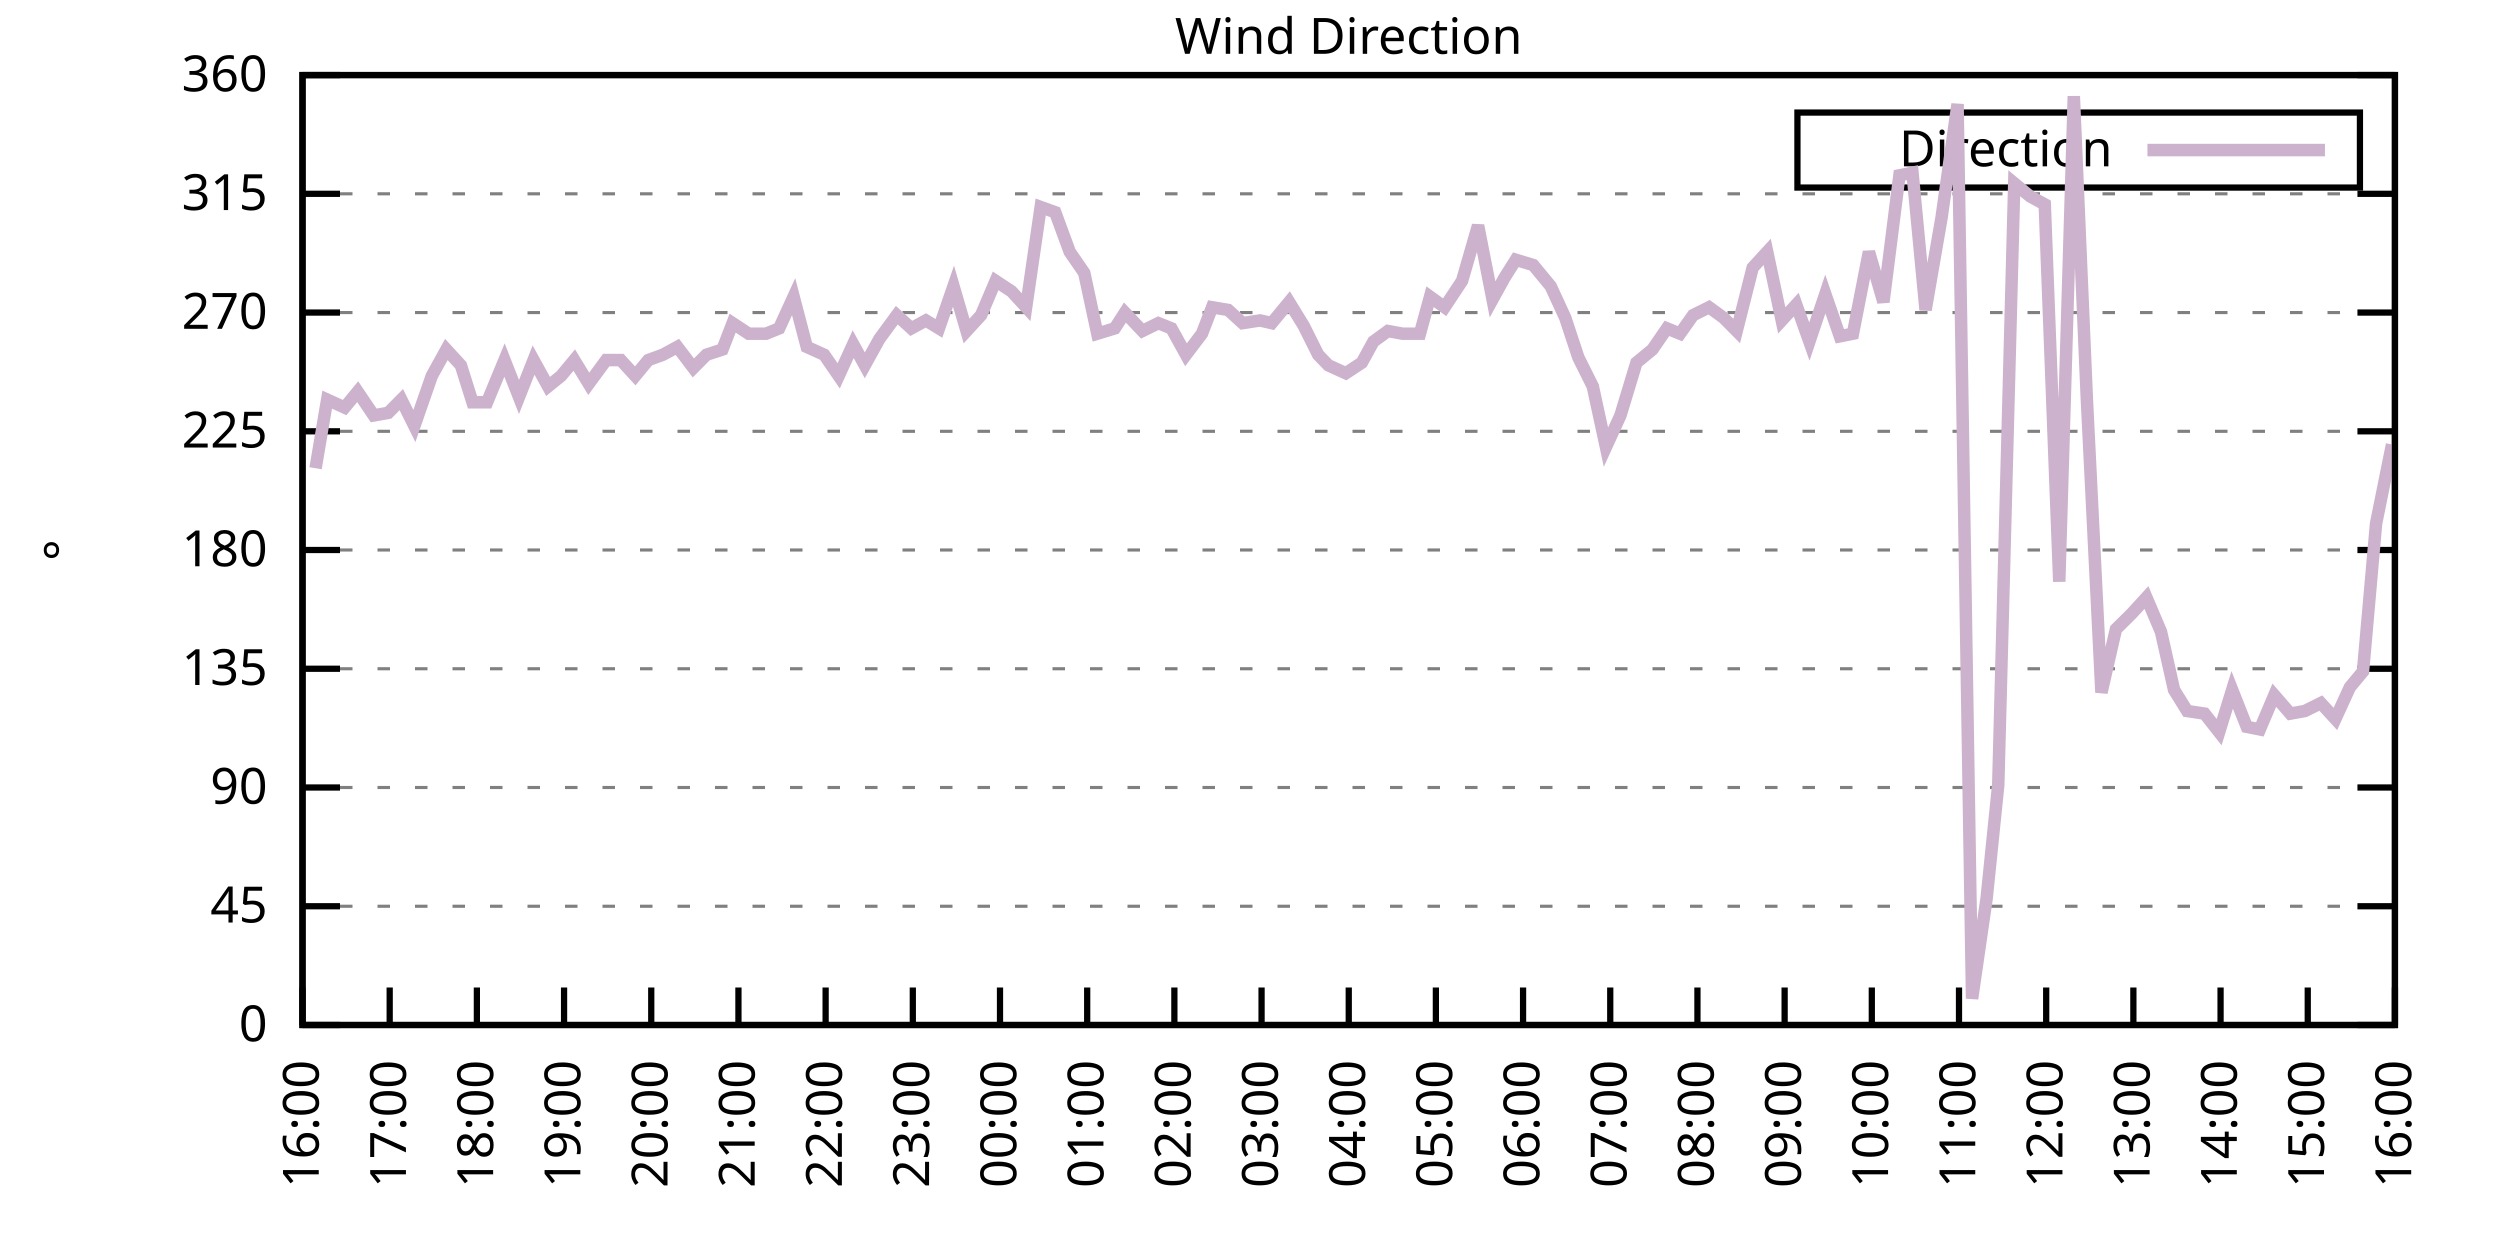
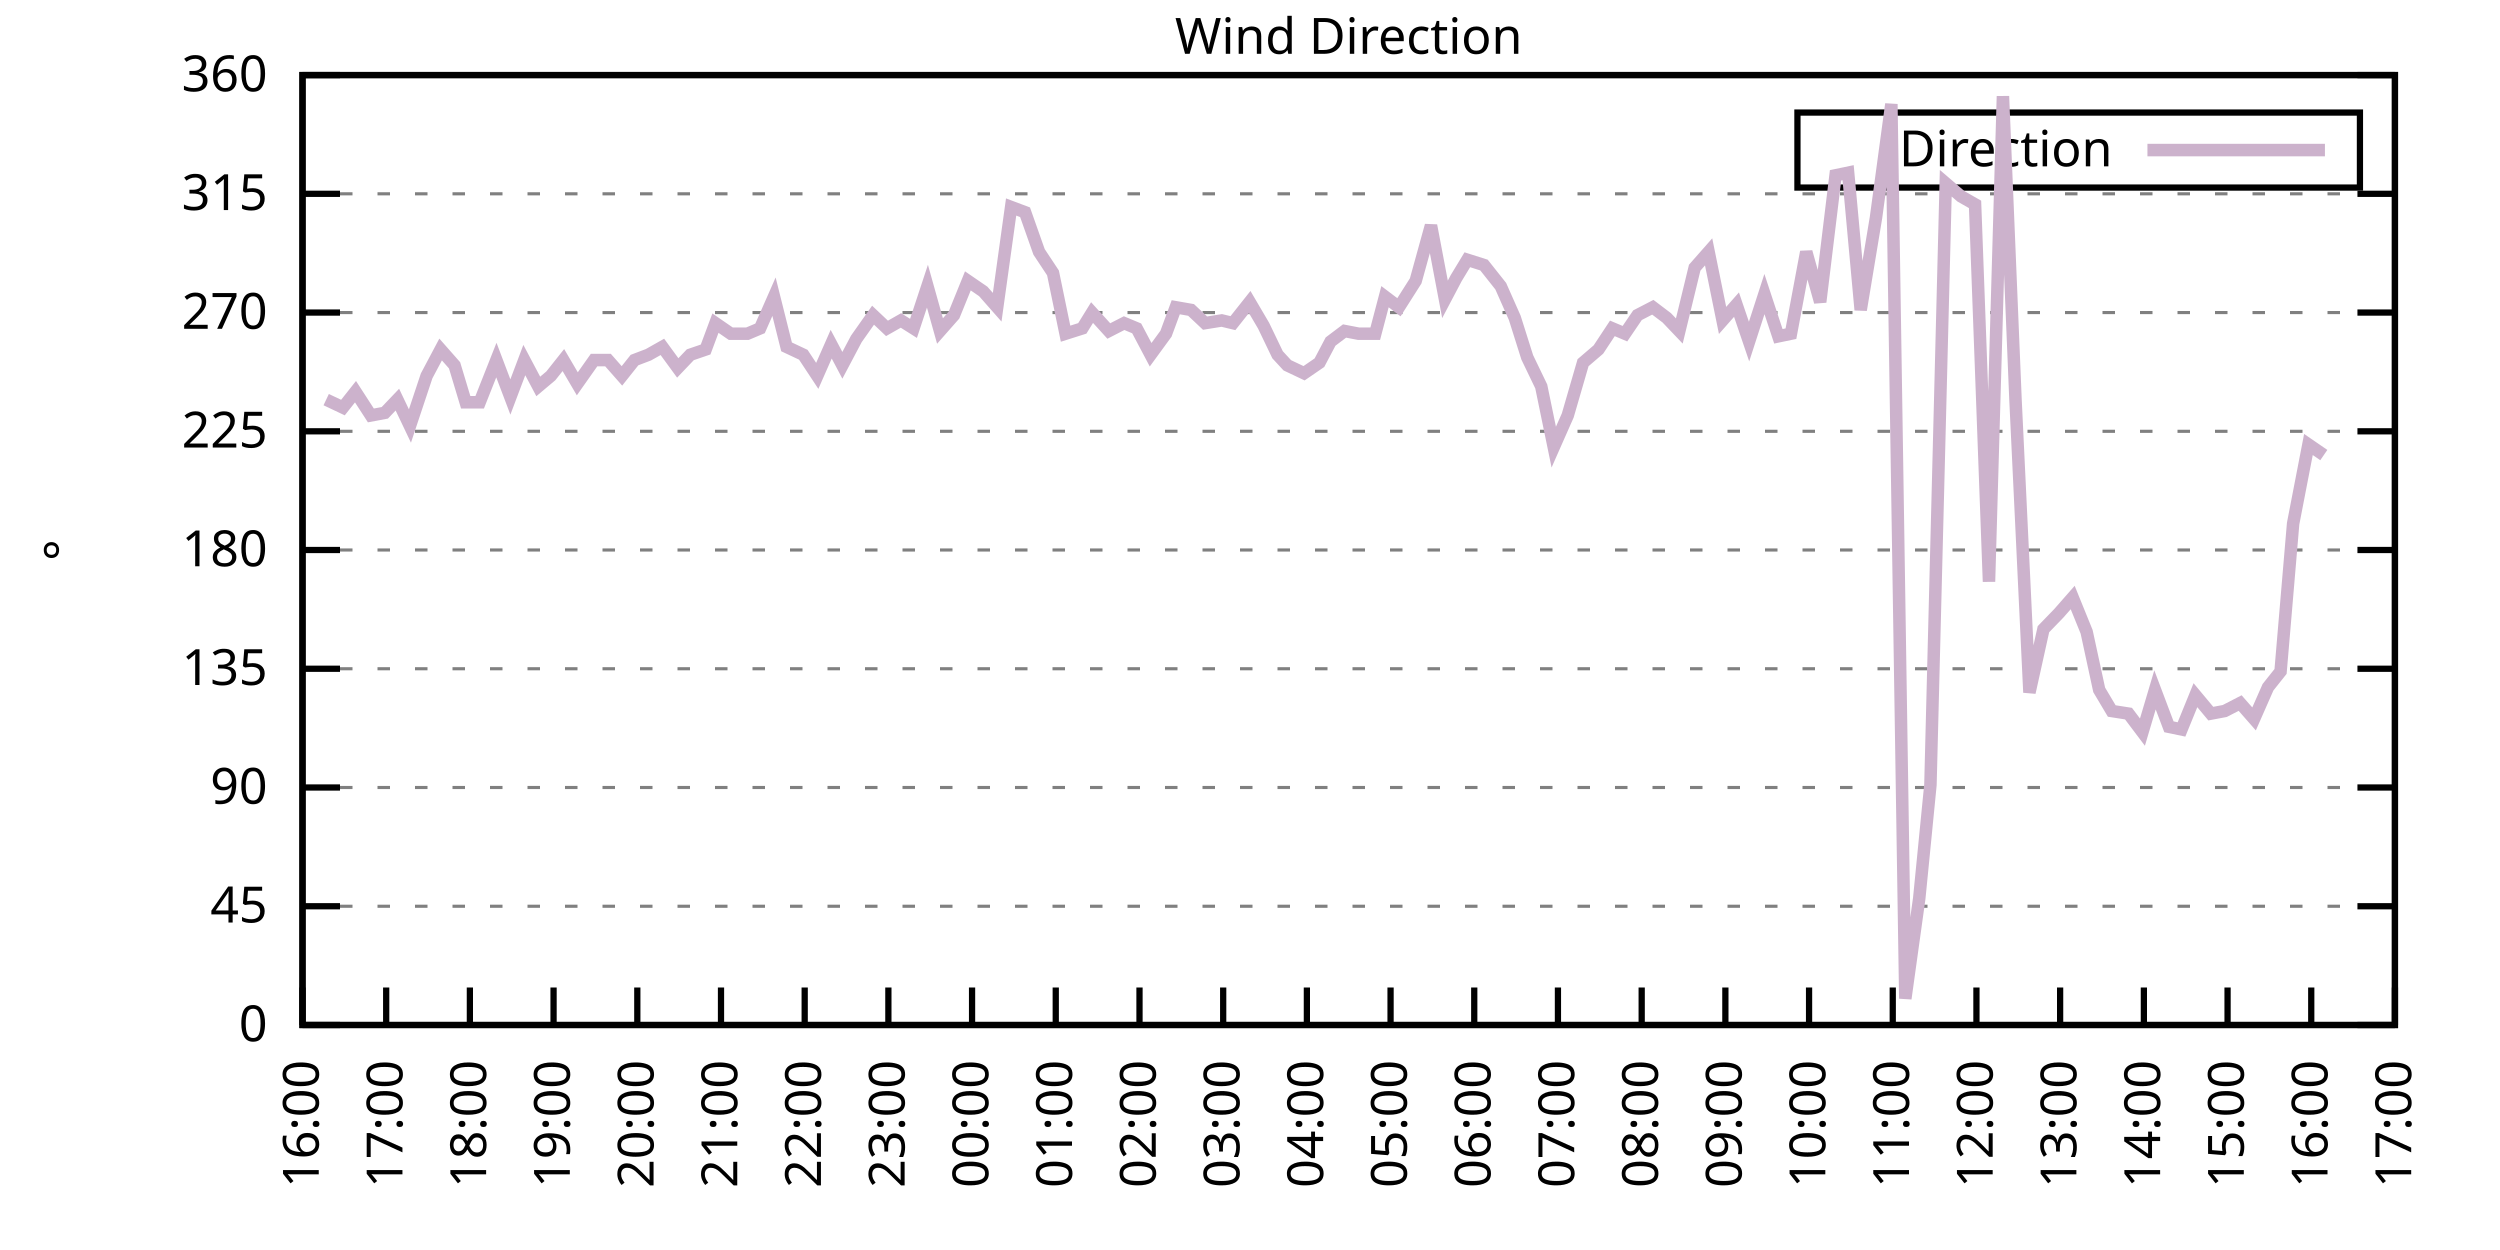
<svg xmlns="http://www.w3.org/2000/svg" xmlns:xlink="http://www.w3.org/1999/xlink" width="400" height="200" viewBox="0 0 400 200">
  <g id="gnuplot_canvas">
    <rect x="0" y="0" width="400" height="200" fill="none" />
    <defs>
      <circle id="gpDot" r="0.5" stroke-width="0.5" stroke="currentColor" />
      <path id="gpPt0" stroke-width="0.333" stroke="currentColor" d="M-1,0 h2 M0,-1 v2" />
      <path id="gpPt1" stroke-width="0.333" stroke="currentColor" d="M-1,-1 L1,1 M1,-1 L-1,1" />
      <path id="gpPt2" stroke-width="0.333" stroke="currentColor" d="M-1,0 L1,0 M0,-1 L0,1 M-1,-1 L1,1 M-1,1 L1,-1" />
      <rect id="gpPt3" stroke-width="0.333" stroke="currentColor" x="-1" y="-1" width="2" height="2" />
      <rect id="gpPt4" stroke-width="0.333" stroke="currentColor" fill="currentColor" x="-1" y="-1" width="2" height="2" />
      <circle id="gpPt5" stroke-width="0.333" stroke="currentColor" cx="0" cy="0" r="1" />
      <use xlink:href="#gpPt5" id="gpPt6" fill="currentColor" stroke="none" />
      <path id="gpPt7" stroke-width="0.333" stroke="currentColor" d="M0,-1.33 L-1.33,0.67 L1.33,0.67 z" />
      <use xlink:href="#gpPt7" id="gpPt8" fill="currentColor" stroke="none" />
      <use xlink:href="#gpPt7" id="gpPt9" stroke="currentColor" transform="rotate(180)" />
      <use xlink:href="#gpPt9" id="gpPt10" fill="currentColor" stroke="none" />
      <use xlink:href="#gpPt3" id="gpPt11" stroke="currentColor" transform="rotate(45)" />
      <use xlink:href="#gpPt11" id="gpPt12" fill="currentColor" stroke="none" />
      <path id="gpPt13" stroke-width="0.333" stroke="currentColor" d="M0,1.330 L1.265,0.411 L0.782,-1.067 L-0.782,-1.076 L-1.265,0.411 z" />
      <use xlink:href="#gpPt13" id="gpPt14" fill="currentColor" stroke="none" />
      <filter id="textbox" filterUnits="objectBoundingBox" x="0" y="0" height="1" width="1">
        <feFlood flood-color="white" flood-opacity="1" result="bgnd" />
        <feComposite in="SourceGraphic" in2="bgnd" operator="atop" />
      </filter>
      <filter id="greybox" filterUnits="objectBoundingBox" x="0" y="0" height="1" width="1">
        <feFlood flood-color="lightgrey" flood-opacity="1" result="grey" />
        <feComposite in="SourceGraphic" in2="grey" operator="atop" />
      </filter>
    </defs>
    <g fill="none" color="white" stroke="currentColor" stroke-width="1.00" stroke-linecap="butt" stroke-linejoin="miter">
</g>
    <g fill="none" color="black" stroke="currentColor" stroke-width="1.00" stroke-linecap="butt" stroke-linejoin="miter">
      <g stroke="none" shape-rendering="crispEdges">
        <polygon fill="rgb(255, 255, 255)" points="48.40,164.00 383.18,164.00 383.18,12.02 48.40,12.02 " />
      </g>
    </g>
    <g fill="none" color="black" stroke="currentColor" stroke-width="1.00" stroke-linecap="butt" stroke-linejoin="miter">
</g>
    <g fill="none" color="black" stroke="black" stroke-width="0.50" stroke-linecap="butt" stroke-linejoin="miter">
</g>
    <g fill="none" color="gray" stroke="currentColor" stroke-width="0.50" stroke-linecap="butt" stroke-linejoin="miter">
      <path stroke="gray" stroke-dasharray="2,4" class="gridline" d="M48.40,164.00 L383.19,164.00  " />
    </g>
    <g fill="none" color="gray" stroke="gray" stroke-width="1.00" stroke-linecap="butt" stroke-linejoin="miter">
</g>
    <g fill="none" color="black" stroke="currentColor" stroke-width="1.00" stroke-linecap="butt" stroke-linejoin="miter">
      <path stroke="black" d="M48.40,164.00 L54.40,164.00 M383.19,164.00 L377.19,164.00  " />
      <g transform="translate(42.80,166.60)" stroke="none" fill="black" font-family="Sans" font-size="8.00" text-anchor="end">
        <text>
          <tspan font-family="Sans"> 0</tspan>
        </text>
      </g>
    </g>
    <g fill="none" color="black" stroke="currentColor" stroke-width="1.00" stroke-linecap="butt" stroke-linejoin="miter">
</g>
    <g fill="none" color="black" stroke="black" stroke-width="0.50" stroke-linecap="butt" stroke-linejoin="miter">
</g>
    <g fill="none" color="gray" stroke="currentColor" stroke-width="0.50" stroke-linecap="butt" stroke-linejoin="miter">
      <path stroke="gray" stroke-dasharray="2,4" class="gridline" d="M48.40,145.00 L383.19,145.00  " />
    </g>
    <g fill="none" color="gray" stroke="gray" stroke-width="1.00" stroke-linecap="butt" stroke-linejoin="miter">
</g>
    <g fill="none" color="black" stroke="currentColor" stroke-width="1.00" stroke-linecap="butt" stroke-linejoin="miter">
      <path stroke="black" d="M48.40,145.00 L54.40,145.00 M383.19,145.00 L377.19,145.00  " />
      <g transform="translate(42.80,147.60)" stroke="none" fill="black" font-family="Sans" font-size="8.00" text-anchor="end">
        <text>
          <tspan font-family="Sans"> 45</tspan>
        </text>
      </g>
    </g>
    <g fill="none" color="black" stroke="currentColor" stroke-width="1.00" stroke-linecap="butt" stroke-linejoin="miter">
</g>
    <g fill="none" color="black" stroke="black" stroke-width="0.50" stroke-linecap="butt" stroke-linejoin="miter">
</g>
    <g fill="none" color="gray" stroke="currentColor" stroke-width="0.50" stroke-linecap="butt" stroke-linejoin="miter">
      <path stroke="gray" stroke-dasharray="2,4" class="gridline" d="M48.40,126.00 L383.19,126.00  " />
    </g>
    <g fill="none" color="gray" stroke="gray" stroke-width="1.00" stroke-linecap="butt" stroke-linejoin="miter">
</g>
    <g fill="none" color="black" stroke="currentColor" stroke-width="1.00" stroke-linecap="butt" stroke-linejoin="miter">
      <path stroke="black" d="M48.40,126.00 L54.40,126.00 M383.19,126.00 L377.19,126.00  " />
      <g transform="translate(42.80,128.60)" stroke="none" fill="black" font-family="Sans" font-size="8.00" text-anchor="end">
        <text>
          <tspan font-family="Sans"> 90</tspan>
        </text>
      </g>
    </g>
    <g fill="none" color="black" stroke="currentColor" stroke-width="1.00" stroke-linecap="butt" stroke-linejoin="miter">
</g>
    <g fill="none" color="black" stroke="black" stroke-width="0.50" stroke-linecap="butt" stroke-linejoin="miter">
</g>
    <g fill="none" color="gray" stroke="currentColor" stroke-width="0.50" stroke-linecap="butt" stroke-linejoin="miter">
      <path stroke="gray" stroke-dasharray="2,4" class="gridline" d="M48.40,107.00 L383.19,107.00  " />
    </g>
    <g fill="none" color="gray" stroke="gray" stroke-width="1.00" stroke-linecap="butt" stroke-linejoin="miter">
</g>
    <g fill="none" color="black" stroke="currentColor" stroke-width="1.00" stroke-linecap="butt" stroke-linejoin="miter">
      <path stroke="black" d="M48.40,107.00 L54.40,107.00 M383.19,107.00 L377.19,107.00  " />
      <g transform="translate(42.80,109.60)" stroke="none" fill="black" font-family="Sans" font-size="8.00" text-anchor="end">
        <text>
          <tspan font-family="Sans"> 135</tspan>
        </text>
      </g>
    </g>
    <g fill="none" color="black" stroke="currentColor" stroke-width="1.00" stroke-linecap="butt" stroke-linejoin="miter">
</g>
    <g fill="none" color="black" stroke="black" stroke-width="0.50" stroke-linecap="butt" stroke-linejoin="miter">
</g>
    <g fill="none" color="gray" stroke="currentColor" stroke-width="0.50" stroke-linecap="butt" stroke-linejoin="miter">
      <path stroke="gray" stroke-dasharray="2,4" class="gridline" d="M48.40,88.00 L383.19,88.00  " />
    </g>
    <g fill="none" color="gray" stroke="gray" stroke-width="1.00" stroke-linecap="butt" stroke-linejoin="miter">
</g>
    <g fill="none" color="black" stroke="currentColor" stroke-width="1.00" stroke-linecap="butt" stroke-linejoin="miter">
      <path stroke="black" d="M48.40,88.00 L54.40,88.00 M383.19,88.00 L377.19,88.00  " />
      <g transform="translate(42.80,90.60)" stroke="none" fill="black" font-family="Sans" font-size="8.00" text-anchor="end">
        <text>
          <tspan font-family="Sans"> 180</tspan>
        </text>
      </g>
    </g>
    <g fill="none" color="black" stroke="currentColor" stroke-width="1.00" stroke-linecap="butt" stroke-linejoin="miter">
</g>
    <g fill="none" color="black" stroke="black" stroke-width="0.50" stroke-linecap="butt" stroke-linejoin="miter">
</g>
    <g fill="none" color="gray" stroke="currentColor" stroke-width="0.50" stroke-linecap="butt" stroke-linejoin="miter">
      <path stroke="gray" stroke-dasharray="2,4" class="gridline" d="M48.40,69.01 L383.19,69.01  " />
    </g>
    <g fill="none" color="gray" stroke="gray" stroke-width="1.00" stroke-linecap="butt" stroke-linejoin="miter">
</g>
    <g fill="none" color="black" stroke="currentColor" stroke-width="1.00" stroke-linecap="butt" stroke-linejoin="miter">
      <path stroke="black" d="M48.40,69.01 L54.40,69.01 M383.19,69.01 L377.19,69.01  " />
      <g transform="translate(42.80,71.61)" stroke="none" fill="black" font-family="Sans" font-size="8.00" text-anchor="end">
        <text>
          <tspan font-family="Sans"> 225</tspan>
        </text>
      </g>
    </g>
    <g fill="none" color="black" stroke="currentColor" stroke-width="1.00" stroke-linecap="butt" stroke-linejoin="miter">
</g>
    <g fill="none" color="black" stroke="black" stroke-width="0.50" stroke-linecap="butt" stroke-linejoin="miter">
</g>
    <g fill="none" color="gray" stroke="currentColor" stroke-width="0.50" stroke-linecap="butt" stroke-linejoin="miter">
      <path stroke="gray" stroke-dasharray="2,4" class="gridline" d="M48.40,50.01 L383.19,50.01  " />
    </g>
    <g fill="none" color="gray" stroke="gray" stroke-width="1.00" stroke-linecap="butt" stroke-linejoin="miter">
</g>
    <g fill="none" color="black" stroke="currentColor" stroke-width="1.00" stroke-linecap="butt" stroke-linejoin="miter">
      <path stroke="black" d="M48.40,50.01 L54.40,50.01 M383.19,50.01 L377.19,50.01  " />
      <g transform="translate(42.80,52.61)" stroke="none" fill="black" font-family="Sans" font-size="8.00" text-anchor="end">
        <text>
          <tspan font-family="Sans"> 270</tspan>
        </text>
      </g>
    </g>
    <g fill="none" color="black" stroke="currentColor" stroke-width="1.00" stroke-linecap="butt" stroke-linejoin="miter">
</g>
    <g fill="none" color="black" stroke="black" stroke-width="0.50" stroke-linecap="butt" stroke-linejoin="miter">
</g>
    <g fill="none" color="gray" stroke="currentColor" stroke-width="0.50" stroke-linecap="butt" stroke-linejoin="miter">
      <path stroke="gray" stroke-dasharray="2,4" class="gridline" d="M48.40,31.01 L383.19,31.01  " />
    </g>
    <g fill="none" color="gray" stroke="gray" stroke-width="1.00" stroke-linecap="butt" stroke-linejoin="miter">
</g>
    <g fill="none" color="black" stroke="currentColor" stroke-width="1.00" stroke-linecap="butt" stroke-linejoin="miter">
      <path stroke="black" d="M48.40,31.01 L54.40,31.01 M383.19,31.01 L377.19,31.01  " />
      <g transform="translate(42.80,33.61)" stroke="none" fill="black" font-family="Sans" font-size="8.00" text-anchor="end">
        <text>
          <tspan font-family="Sans"> 315</tspan>
        </text>
      </g>
    </g>
    <g fill="none" color="black" stroke="currentColor" stroke-width="1.00" stroke-linecap="butt" stroke-linejoin="miter">
</g>
    <g fill="none" color="black" stroke="black" stroke-width="0.50" stroke-linecap="butt" stroke-linejoin="miter">
</g>
    <g fill="none" color="gray" stroke="currentColor" stroke-width="0.50" stroke-linecap="butt" stroke-linejoin="miter">
      <path stroke="gray" stroke-dasharray="2,4" class="gridline" d="M48.40,12.01 L383.19,12.01  " />
    </g>
    <g fill="none" color="gray" stroke="gray" stroke-width="1.00" stroke-linecap="butt" stroke-linejoin="miter">
</g>
    <g fill="none" color="black" stroke="currentColor" stroke-width="1.00" stroke-linecap="butt" stroke-linejoin="miter">
      <path stroke="black" d="M48.40,12.01 L54.40,12.01 M383.19,12.01 L377.19,12.01  " />
      <g transform="translate(42.80,14.61)" stroke="none" fill="black" font-family="Sans" font-size="8.00" text-anchor="end">
        <text>
          <tspan font-family="Sans"> 360</tspan>
        </text>
      </g>
    </g>
    <g fill="none" color="black" stroke="currentColor" stroke-width="1.00" stroke-linecap="butt" stroke-linejoin="miter">
      <path stroke="black" d="M48.40,164.00 L48.40,158.00  " />
      <g transform="translate(51.00,169.60) rotate(270.00)" stroke="none" fill="black" font-family="Sans" font-size="8.00" text-anchor="end">
        <text>
          <tspan font-family="Sans">16:00</tspan>
        </text>
      </g>
    </g>
    <g fill="none" color="black" stroke="currentColor" stroke-width="1.00" stroke-linecap="butt" stroke-linejoin="miter">
-       <path stroke="black" d="M62.35,164.00 L62.35,158.00  " />
-       <g transform="translate(64.95,169.60) rotate(270.00)" stroke="none" fill="black" font-family="Sans" font-size="8.00" text-anchor="end">
+       <path stroke="black" d="M61.79,164.00 L61.79,158.00  " />
+       <g transform="translate(64.39,169.60) rotate(270.00)" stroke="none" fill="black" font-family="Sans" font-size="8.00" text-anchor="end">
        <text>
          <tspan font-family="Sans">17:00</tspan>
        </text>
      </g>
    </g>
    <g fill="none" color="black" stroke="currentColor" stroke-width="1.00" stroke-linecap="butt" stroke-linejoin="miter">
-       <path stroke="black" d="M76.30,164.00 L76.30,158.00  " />
-       <g transform="translate(78.90,169.60) rotate(270.00)" stroke="none" fill="black" font-family="Sans" font-size="8.00" text-anchor="end">
+       <path stroke="black" d="M75.18,164.00 L75.18,158.00  " />
+       <g transform="translate(77.78,169.60) rotate(270.00)" stroke="none" fill="black" font-family="Sans" font-size="8.00" text-anchor="end">
        <text>
          <tspan font-family="Sans">18:00</tspan>
        </text>
      </g>
    </g>
    <g fill="none" color="black" stroke="currentColor" stroke-width="1.00" stroke-linecap="butt" stroke-linejoin="miter">
-       <path stroke="black" d="M90.25,164.00 L90.25,158.00  " />
-       <g transform="translate(92.85,169.60) rotate(270.00)" stroke="none" fill="black" font-family="Sans" font-size="8.00" text-anchor="end">
+       <path stroke="black" d="M88.57,164.00 L88.57,158.00  " />
+       <g transform="translate(91.17,169.60) rotate(270.00)" stroke="none" fill="black" font-family="Sans" font-size="8.00" text-anchor="end">
        <text>
          <tspan font-family="Sans">19:00</tspan>
        </text>
      </g>
    </g>
    <g fill="none" color="black" stroke="currentColor" stroke-width="1.00" stroke-linecap="butt" stroke-linejoin="miter">
-       <path stroke="black" d="M104.20,164.00 L104.20,158.00  " />
-       <g transform="translate(106.80,169.60) rotate(270.00)" stroke="none" fill="black" font-family="Sans" font-size="8.00" text-anchor="end">
+       <path stroke="black" d="M101.97,164.00 L101.97,158.00  " />
+       <g transform="translate(104.57,169.60) rotate(270.00)" stroke="none" fill="black" font-family="Sans" font-size="8.00" text-anchor="end">
        <text>
          <tspan font-family="Sans">20:00</tspan>
        </text>
      </g>
    </g>
    <g fill="none" color="black" stroke="currentColor" stroke-width="1.00" stroke-linecap="butt" stroke-linejoin="miter">
-       <path stroke="black" d="M118.15,164.00 L118.15,158.00  " />
-       <g transform="translate(120.75,169.60) rotate(270.00)" stroke="none" fill="black" font-family="Sans" font-size="8.00" text-anchor="end">
+       <path stroke="black" d="M115.36,164.00 L115.36,158.00  " />
+       <g transform="translate(117.96,169.60) rotate(270.00)" stroke="none" fill="black" font-family="Sans" font-size="8.00" text-anchor="end">
        <text>
          <tspan font-family="Sans">21:00</tspan>
        </text>
      </g>
    </g>
    <g fill="none" color="black" stroke="currentColor" stroke-width="1.00" stroke-linecap="butt" stroke-linejoin="miter">
-       <path stroke="black" d="M132.10,164.00 L132.10,158.00  " />
-       <g transform="translate(134.70,169.60) rotate(270.00)" stroke="none" fill="black" font-family="Sans" font-size="8.00" text-anchor="end">
+       <path stroke="black" d="M128.75,164.00 L128.75,158.00  " />
+       <g transform="translate(131.35,169.60) rotate(270.00)" stroke="none" fill="black" font-family="Sans" font-size="8.00" text-anchor="end">
        <text>
          <tspan font-family="Sans">22:00</tspan>
        </text>
      </g>
    </g>
    <g fill="none" color="black" stroke="currentColor" stroke-width="1.00" stroke-linecap="butt" stroke-linejoin="miter">
-       <path stroke="black" d="M146.05,164.00 L146.05,158.00  " />
-       <g transform="translate(148.65,169.60) rotate(270.00)" stroke="none" fill="black" font-family="Sans" font-size="8.00" text-anchor="end">
+       <path stroke="black" d="M142.14,164.00 L142.14,158.00  " />
+       <g transform="translate(144.74,169.60) rotate(270.00)" stroke="none" fill="black" font-family="Sans" font-size="8.00" text-anchor="end">
        <text>
          <tspan font-family="Sans">23:00</tspan>
        </text>
      </g>
    </g>
    <g fill="none" color="black" stroke="currentColor" stroke-width="1.00" stroke-linecap="butt" stroke-linejoin="miter">
-       <path stroke="black" d="M160.00,164.00 L160.00,158.00  " />
-       <g transform="translate(162.60,169.60) rotate(270.00)" stroke="none" fill="black" font-family="Sans" font-size="8.00" text-anchor="end">
+       <path stroke="black" d="M155.53,164.00 L155.53,158.00  " />
+       <g transform="translate(158.13,169.60) rotate(270.00)" stroke="none" fill="black" font-family="Sans" font-size="8.00" text-anchor="end">
        <text>
          <tspan font-family="Sans">00:00</tspan>
        </text>
      </g>
    </g>
    <g fill="none" color="black" stroke="currentColor" stroke-width="1.00" stroke-linecap="butt" stroke-linejoin="miter">
-       <path stroke="black" d="M173.95,164.00 L173.95,158.00  " />
-       <g transform="translate(176.55,169.60) rotate(270.00)" stroke="none" fill="black" font-family="Sans" font-size="8.00" text-anchor="end">
+       <path stroke="black" d="M168.92,164.00 L168.92,158.00  " />
+       <g transform="translate(171.52,169.60) rotate(270.00)" stroke="none" fill="black" font-family="Sans" font-size="8.00" text-anchor="end">
        <text>
          <tspan font-family="Sans">01:00</tspan>
        </text>
      </g>
    </g>
    <g fill="none" color="black" stroke="currentColor" stroke-width="1.00" stroke-linecap="butt" stroke-linejoin="miter">
-       <path stroke="black" d="M187.90,164.00 L187.90,158.00  " />
-       <g transform="translate(190.50,169.60) rotate(270.00)" stroke="none" fill="black" font-family="Sans" font-size="8.00" text-anchor="end">
+       <path stroke="black" d="M182.32,164.00 L182.32,158.00  " />
+       <g transform="translate(184.92,169.60) rotate(270.00)" stroke="none" fill="black" font-family="Sans" font-size="8.00" text-anchor="end">
        <text>
          <tspan font-family="Sans">02:00</tspan>
        </text>
      </g>
    </g>
    <g fill="none" color="black" stroke="currentColor" stroke-width="1.00" stroke-linecap="butt" stroke-linejoin="miter">
-       <path stroke="black" d="M201.85,164.00 L201.85,158.00  " />
-       <g transform="translate(204.45,169.60) rotate(270.00)" stroke="none" fill="black" font-family="Sans" font-size="8.00" text-anchor="end">
+       <path stroke="black" d="M195.71,164.00 L195.71,158.00  " />
+       <g transform="translate(198.31,169.60) rotate(270.00)" stroke="none" fill="black" font-family="Sans" font-size="8.00" text-anchor="end">
        <text>
          <tspan font-family="Sans">03:00</tspan>
        </text>
      </g>
    </g>
    <g fill="none" color="black" stroke="currentColor" stroke-width="1.00" stroke-linecap="butt" stroke-linejoin="miter">
-       <path stroke="black" d="M215.80,164.00 L215.80,158.00  " />
-       <g transform="translate(218.40,169.60) rotate(270.00)" stroke="none" fill="black" font-family="Sans" font-size="8.00" text-anchor="end">
+       <path stroke="black" d="M209.10,164.00 L209.10,158.00  " />
+       <g transform="translate(211.70,169.60) rotate(270.00)" stroke="none" fill="black" font-family="Sans" font-size="8.00" text-anchor="end">
        <text>
          <tspan font-family="Sans">04:00</tspan>
        </text>
      </g>
    </g>
    <g fill="none" color="black" stroke="currentColor" stroke-width="1.00" stroke-linecap="butt" stroke-linejoin="miter">
-       <path stroke="black" d="M229.74,164.00 L229.74,158.00  " />
-       <g transform="translate(232.34,169.60) rotate(270.00)" stroke="none" fill="black" font-family="Sans" font-size="8.00" text-anchor="end">
+       <path stroke="black" d="M222.49,164.00 L222.49,158.00  " />
+       <g transform="translate(225.09,169.60) rotate(270.00)" stroke="none" fill="black" font-family="Sans" font-size="8.00" text-anchor="end">
        <text>
          <tspan font-family="Sans">05:00</tspan>
        </text>
      </g>
    </g>
    <g fill="none" color="black" stroke="currentColor" stroke-width="1.00" stroke-linecap="butt" stroke-linejoin="miter">
-       <path stroke="black" d="M243.69,164.00 L243.69,158.00  " />
-       <g transform="translate(246.29,169.60) rotate(270.00)" stroke="none" fill="black" font-family="Sans" font-size="8.00" text-anchor="end">
+       <path stroke="black" d="M235.88,164.00 L235.88,158.00  " />
+       <g transform="translate(238.48,169.60) rotate(270.00)" stroke="none" fill="black" font-family="Sans" font-size="8.00" text-anchor="end">
        <text>
          <tspan font-family="Sans">06:00</tspan>
        </text>
      </g>
    </g>
    <g fill="none" color="black" stroke="currentColor" stroke-width="1.00" stroke-linecap="butt" stroke-linejoin="miter">
-       <path stroke="black" d="M257.64,164.00 L257.64,158.00  " />
-       <g transform="translate(260.24,169.60) rotate(270.00)" stroke="none" fill="black" font-family="Sans" font-size="8.00" text-anchor="end">
+       <path stroke="black" d="M249.27,164.00 L249.27,158.00  " />
+       <g transform="translate(251.87,169.60) rotate(270.00)" stroke="none" fill="black" font-family="Sans" font-size="8.00" text-anchor="end">
        <text>
          <tspan font-family="Sans">07:00</tspan>
        </text>
      </g>
    </g>
    <g fill="none" color="black" stroke="currentColor" stroke-width="1.00" stroke-linecap="butt" stroke-linejoin="miter">
-       <path stroke="black" d="M271.59,164.00 L271.59,158.00  " />
-       <g transform="translate(274.19,169.60) rotate(270.00)" stroke="none" fill="black" font-family="Sans" font-size="8.00" text-anchor="end">
+       <path stroke="black" d="M262.67,164.00 L262.67,158.00  " />
+       <g transform="translate(265.27,169.60) rotate(270.00)" stroke="none" fill="black" font-family="Sans" font-size="8.00" text-anchor="end">
        <text>
          <tspan font-family="Sans">08:00</tspan>
        </text>
      </g>
    </g>
    <g fill="none" color="black" stroke="currentColor" stroke-width="1.00" stroke-linecap="butt" stroke-linejoin="miter">
-       <path stroke="black" d="M285.54,164.00 L285.54,158.00  " />
-       <g transform="translate(288.14,169.60) rotate(270.00)" stroke="none" fill="black" font-family="Sans" font-size="8.00" text-anchor="end">
+       <path stroke="black" d="M276.06,164.00 L276.06,158.00  " />
+       <g transform="translate(278.66,169.60) rotate(270.00)" stroke="none" fill="black" font-family="Sans" font-size="8.00" text-anchor="end">
        <text>
          <tspan font-family="Sans">09:00</tspan>
        </text>
      </g>
    </g>
    <g fill="none" color="black" stroke="currentColor" stroke-width="1.00" stroke-linecap="butt" stroke-linejoin="miter">
-       <path stroke="black" d="M299.49,164.00 L299.49,158.00  " />
-       <g transform="translate(302.09,169.60) rotate(270.00)" stroke="none" fill="black" font-family="Sans" font-size="8.00" text-anchor="end">
+       <path stroke="black" d="M289.45,164.00 L289.45,158.00  " />
+       <g transform="translate(292.05,169.60) rotate(270.00)" stroke="none" fill="black" font-family="Sans" font-size="8.00" text-anchor="end">
        <text>
          <tspan font-family="Sans">10:00</tspan>
        </text>
      </g>
    </g>
    <g fill="none" color="black" stroke="currentColor" stroke-width="1.00" stroke-linecap="butt" stroke-linejoin="miter">
-       <path stroke="black" d="M313.44,164.00 L313.44,158.00  " />
-       <g transform="translate(316.04,169.60) rotate(270.00)" stroke="none" fill="black" font-family="Sans" font-size="8.00" text-anchor="end">
+       <path stroke="black" d="M302.84,164.00 L302.84,158.00  " />
+       <g transform="translate(305.44,169.60) rotate(270.00)" stroke="none" fill="black" font-family="Sans" font-size="8.00" text-anchor="end">
        <text>
          <tspan font-family="Sans">11:00</tspan>
        </text>
      </g>
    </g>
    <g fill="none" color="black" stroke="currentColor" stroke-width="1.00" stroke-linecap="butt" stroke-linejoin="miter">
-       <path stroke="black" d="M327.39,164.00 L327.39,158.00  " />
-       <g transform="translate(329.99,169.60) rotate(270.00)" stroke="none" fill="black" font-family="Sans" font-size="8.00" text-anchor="end">
+       <path stroke="black" d="M316.23,164.00 L316.23,158.00  " />
+       <g transform="translate(318.83,169.60) rotate(270.00)" stroke="none" fill="black" font-family="Sans" font-size="8.00" text-anchor="end">
        <text>
          <tspan font-family="Sans">12:00</tspan>
        </text>
      </g>
    </g>
    <g fill="none" color="black" stroke="currentColor" stroke-width="1.00" stroke-linecap="butt" stroke-linejoin="miter">
-       <path stroke="black" d="M341.34,164.00 L341.34,158.00  " />
-       <g transform="translate(343.94,169.60) rotate(270.00)" stroke="none" fill="black" font-family="Sans" font-size="8.00" text-anchor="end">
+       <path stroke="black" d="M329.62,164.00 L329.62,158.00  " />
+       <g transform="translate(332.22,169.60) rotate(270.00)" stroke="none" fill="black" font-family="Sans" font-size="8.00" text-anchor="end">
        <text>
          <tspan font-family="Sans">13:00</tspan>
        </text>
      </g>
    </g>
    <g fill="none" color="black" stroke="currentColor" stroke-width="1.00" stroke-linecap="butt" stroke-linejoin="miter">
-       <path stroke="black" d="M355.29,164.00 L355.29,158.00  " />
-       <g transform="translate(357.89,169.60) rotate(270.00)" stroke="none" fill="black" font-family="Sans" font-size="8.00" text-anchor="end">
+       <path stroke="black" d="M343.02,164.00 L343.02,158.00  " />
+       <g transform="translate(345.62,169.60) rotate(270.00)" stroke="none" fill="black" font-family="Sans" font-size="8.00" text-anchor="end">
        <text>
          <tspan font-family="Sans">14:00</tspan>
        </text>
      </g>
    </g>
    <g fill="none" color="black" stroke="currentColor" stroke-width="1.00" stroke-linecap="butt" stroke-linejoin="miter">
-       <path stroke="black" d="M369.24,164.00 L369.24,158.00  " />
-       <g transform="translate(371.84,169.60) rotate(270.00)" stroke="none" fill="black" font-family="Sans" font-size="8.00" text-anchor="end">
+       <path stroke="black" d="M356.41,164.00 L356.41,158.00  " />
+       <g transform="translate(359.01,169.60) rotate(270.00)" stroke="none" fill="black" font-family="Sans" font-size="8.00" text-anchor="end">
        <text>
          <tspan font-family="Sans">15:00</tspan>
+         </text>
+       </g>
+     </g>
+     <g fill="none" color="black" stroke="currentColor" stroke-width="1.00" stroke-linecap="butt" stroke-linejoin="miter">
+       <path stroke="black" d="M369.80,164.00 L369.80,158.00  " />
+       <g transform="translate(372.40,169.60) rotate(270.00)" stroke="none" fill="black" font-family="Sans" font-size="8.00" text-anchor="end">
+         <text>
+           <tspan font-family="Sans">16:00</tspan>
        </text>
      </g>
    </g>
    <g fill="none" color="black" stroke="currentColor" stroke-width="1.00" stroke-linecap="butt" stroke-linejoin="miter">
      <path stroke="black" d="M383.19,164.00 L383.19,158.00  " />
      <g transform="translate(385.79,169.60) rotate(270.00)" stroke="none" fill="black" font-family="Sans" font-size="8.00" text-anchor="end">
        <text>
-           <tspan font-family="Sans">16:00</tspan>
+           <tspan font-family="Sans">17:00</tspan>
        </text>
      </g>
    </g>
    <g fill="none" color="black" stroke="currentColor" stroke-width="1.00" stroke-linecap="butt" stroke-linejoin="miter">
</g>
    <g fill="none" color="black" stroke="currentColor" stroke-width="1.00" stroke-linecap="butt" stroke-linejoin="miter">
      <path stroke="black" d="M48.40,12.01 L48.40,164.00 L383.19,164.00 L383.19,12.01 L48.40,12.01 Z  " />
    </g>
    <g fill="none" color="black" stroke="currentColor" stroke-width="1.00" stroke-linecap="butt" stroke-linejoin="miter">
</g>
    <g fill="none" color="black" stroke="currentColor" stroke-width="1.00" stroke-linecap="butt" stroke-linejoin="miter">
      <path stroke="black" d="M287.59,30.01 L287.59,18.01 L377.59,18.01 L377.59,30.01 L287.59,30.01 Z  " />
    </g>
    <g id="Wind_direction_plot_1">
      <g fill="none" color="white" stroke="black" stroke-width="2.00" stroke-linecap="butt" stroke-linejoin="miter">
</g>
      <g fill="none" color="black" stroke="currentColor" stroke-width="2.00" stroke-linecap="butt" stroke-linejoin="miter">
        <g transform="translate(337.99,26.61)" stroke="none" fill="black" font-family="Sans" font-size="8.00" text-anchor="end">
          <text>
            <tspan font-family="Sans">Direction</tspan>
          </text>
        </g>
      </g>
      <g fill="none" color="black" stroke="currentColor" stroke-width="2.00" stroke-linecap="butt" stroke-linejoin="miter">
-         <path stroke="rgb(204, 178, 204)" d="M343.59,24.01 L371.99,24.01 M50.49,74.92 L52.35,63.94 L55.14,65.21 L57.23,62.67 L59.79,66.47 L62.12,66.05   L64.21,63.94 L66.30,68.16 L69.09,60.14 L71.42,55.92 L73.74,58.45 L75.60,64.36 L77.93,64.36 L80.72,57.61   L83.04,63.52 L85.37,57.61 L87.69,61.83 L89.78,60.14 L91.88,57.61 L94.20,61.41 L96.99,57.61 L99.32,57.61   L101.64,60.14 L103.73,57.61 L106.06,56.76 L108.38,55.50 L110.94,58.87 L113.03,56.76 L115.59,55.92 L117.22,51.70   L119.78,53.39 L122.57,53.39 L124.66,52.54 L126.98,47.47 L129.08,55.50 L131.87,56.76 L134.19,60.14 L136.51,55.07   L138.37,58.45 L140.70,54.23 L143.49,50.43 L145.81,52.54 L148.14,51.27 L150.23,52.54 L152.56,45.79 L154.65,52.96   L156.97,50.43 L159.30,44.94 L161.86,46.63 L164.18,49.16 L166.51,33.12 L168.83,33.96 L171.16,40.30 L173.48,43.67   L175.57,53.39 L178.36,52.54 L179.99,50.01 L182.78,52.96 L185.34,51.70 L187.43,52.54 L189.76,56.76 L192.31,53.39   L193.94,49.16 L196.50,49.59 L198.82,51.70 L201.61,51.27 L203.47,51.70 L206.26,48.32 L208.59,52.12 L210.91,56.76   L212.54,58.45 L215.33,59.72 L217.89,58.03 L219.75,54.65 L222.07,52.96 L224.40,53.39 L227.19,53.39 L228.81,47.47   L231.14,49.16 L233.93,44.94 L236.49,36.08 L238.81,47.90 L240.67,44.52 L242.53,41.56 L245.32,42.41 L248.11,45.79   L250.44,50.85 L252.53,57.18 L254.85,61.83 L256.95,71.54 L259.27,66.47 L261.83,58.03 L264.39,55.92 L266.71,52.54   L268.80,53.39 L270.90,50.43 L273.45,49.16 L275.78,50.85 L277.87,52.96 L280.43,42.83 L282.75,40.30 L285.08,51.27   L287.40,48.74 L289.50,54.65 L292.05,47.05 L294.38,53.81 L296.47,53.39 L299.03,40.30 L301.35,48.32 L303.91,28.05   L306.00,27.63 L308.09,49.59 L310.65,34.81 L313.21,16.65 L315.53,159.78 L317.86,143.73 L319.72,125.58 L322.28,29.32   L324.83,31.43 L327.16,32.70 L329.48,93.07 L331.81,15.39 L333.90,63.94 L336.23,110.80 L338.55,100.67 L341.11,98.14   L343.43,95.60 L345.76,101.09 L347.85,110.38 L349.94,113.76 L352.73,114.18 L355.06,117.14 L357.15,110.38 L359.48,116.29   L361.57,116.71 L363.89,111.23 L366.45,114.18 L368.78,113.76 L371.33,112.49 L373.66,115.03 L375.98,109.96 L378.08,107.43   L380.17,83.78 L382.73,71.12  " />
+         <path stroke="rgb(204, 178, 204)" d="M343.59,24.01 L371.99,24.01 M52.19,63.94 L54.87,65.21 L56.88,62.67 L59.34,66.47 L61.57,66.05 L63.58,63.94   L65.59,68.16 L68.26,60.14 L70.50,55.92 L72.73,58.45 L74.51,64.36 L76.75,64.36 L79.42,57.61 L81.66,63.52   L83.89,57.61 L86.12,61.83 L88.13,60.14 L90.14,57.61 L92.37,61.41 L95.05,57.61 L97.28,57.61 L99.51,60.14   L101.52,57.61 L103.75,56.76 L105.98,55.50 L108.44,58.87 L110.45,56.76 L112.90,55.92 L114.47,51.70 L116.92,53.39   L119.60,53.39 L121.61,52.54 L123.84,47.47 L125.85,55.50 L128.53,56.76 L130.76,60.14 L132.99,55.07 L134.78,58.45   L137.01,54.23 L139.69,50.43 L141.92,52.54 L144.15,51.27 L146.16,52.54 L148.39,45.79 L150.40,52.96 L152.63,50.43   L154.86,44.94 L157.32,46.63 L159.55,49.16 L161.78,33.12 L164.01,33.96 L166.25,40.30 L168.48,43.67 L170.49,53.39   L173.17,52.54 L174.73,50.01 L177.41,52.96 L179.86,51.70 L181.87,52.54 L184.10,56.76 L186.56,53.39 L188.12,49.16   L190.57,49.59 L192.81,51.70 L195.48,51.27 L197.27,51.70 L199.95,48.32 L202.18,52.12 L204.41,56.76 L205.97,58.45   L208.65,59.72 L211.11,58.03 L212.89,54.65 L215.13,52.96 L217.36,53.39 L220.04,53.39 L221.60,47.47 L223.83,49.16   L226.51,44.94 L228.96,36.08 L231.20,47.90 L232.98,44.52 L234.77,41.56 L237.44,42.41 L240.12,45.79 L242.36,50.85   L244.36,57.18 L246.60,61.83 L248.60,71.54 L250.84,66.47 L253.29,58.03 L255.75,55.92 L257.98,52.54 L259.99,53.39   L262.00,50.43 L264.45,49.16 L266.68,50.85 L268.69,52.96 L271.15,42.83 L273.38,40.30 L275.61,51.27 L277.84,48.74   L279.85,54.65 L282.31,47.05 L284.54,53.81 L286.55,53.39 L289.00,40.30 L291.23,48.32 L293.69,28.05 L295.70,27.63   L297.71,49.59 L300.16,34.81 L302.62,16.65 L304.85,159.78 L307.08,143.73 L308.87,125.58 L311.32,29.32 L313.78,31.43   L316.01,32.70 L318.24,93.07 L320.47,15.39 L322.48,63.94 L324.71,110.80 L326.95,100.67 L329.40,98.14 L331.63,95.60   L333.86,101.09 L335.87,110.38 L337.88,113.76 L340.56,114.18 L342.79,117.14 L344.80,110.38 L347.03,116.29 L349.04,116.71   L351.27,111.23 L353.73,114.18 L355.96,113.76 L358.42,112.49 L360.65,115.03 L362.88,109.96 L364.89,107.43 L366.90,83.78   L369.35,71.12 L371.81,72.81  " />
      </g>
    </g>
    <g fill="none" color="black" stroke="currentColor" stroke-width="2.00" stroke-linecap="butt" stroke-linejoin="miter">
</g>
    <g fill="none" color="black" stroke="black" stroke-width="1.00" stroke-linecap="butt" stroke-linejoin="miter">
</g>
    <g fill="none" color="black" stroke="currentColor" stroke-width="1.00" stroke-linecap="butt" stroke-linejoin="miter">
      <path stroke="black" d="M48.40,12.01 L48.40,164.00 L383.19,164.00 L383.19,12.01 L48.40,12.01 Z  " />
      <g transform="translate(12.80,88.01) rotate(270.00)" stroke="none" fill="black" font-family="Sans" font-size="8.00" text-anchor="middle">
        <text>
          <tspan font-family="Sans">°</tspan>
        </text>
      </g>
    </g>
    <g fill="none" color="black" stroke="currentColor" stroke-width="1.00" stroke-linecap="butt" stroke-linejoin="miter">
</g>
    <g fill="none" color="black" stroke="currentColor" stroke-width="1.00" stroke-linecap="butt" stroke-linejoin="miter">
      <g transform="translate(215.79,8.61)" stroke="none" fill="black" font-family="Sans" font-size="8.00" text-anchor="middle">
        <text>
          <tspan font-family="Sans">Wind Direction</tspan>
        </text>
      </g>
    </g>
    <g fill="none" color="black" stroke="currentColor" stroke-width="1.00" stroke-linecap="butt" stroke-linejoin="miter">
</g>
  </g>
</svg>
